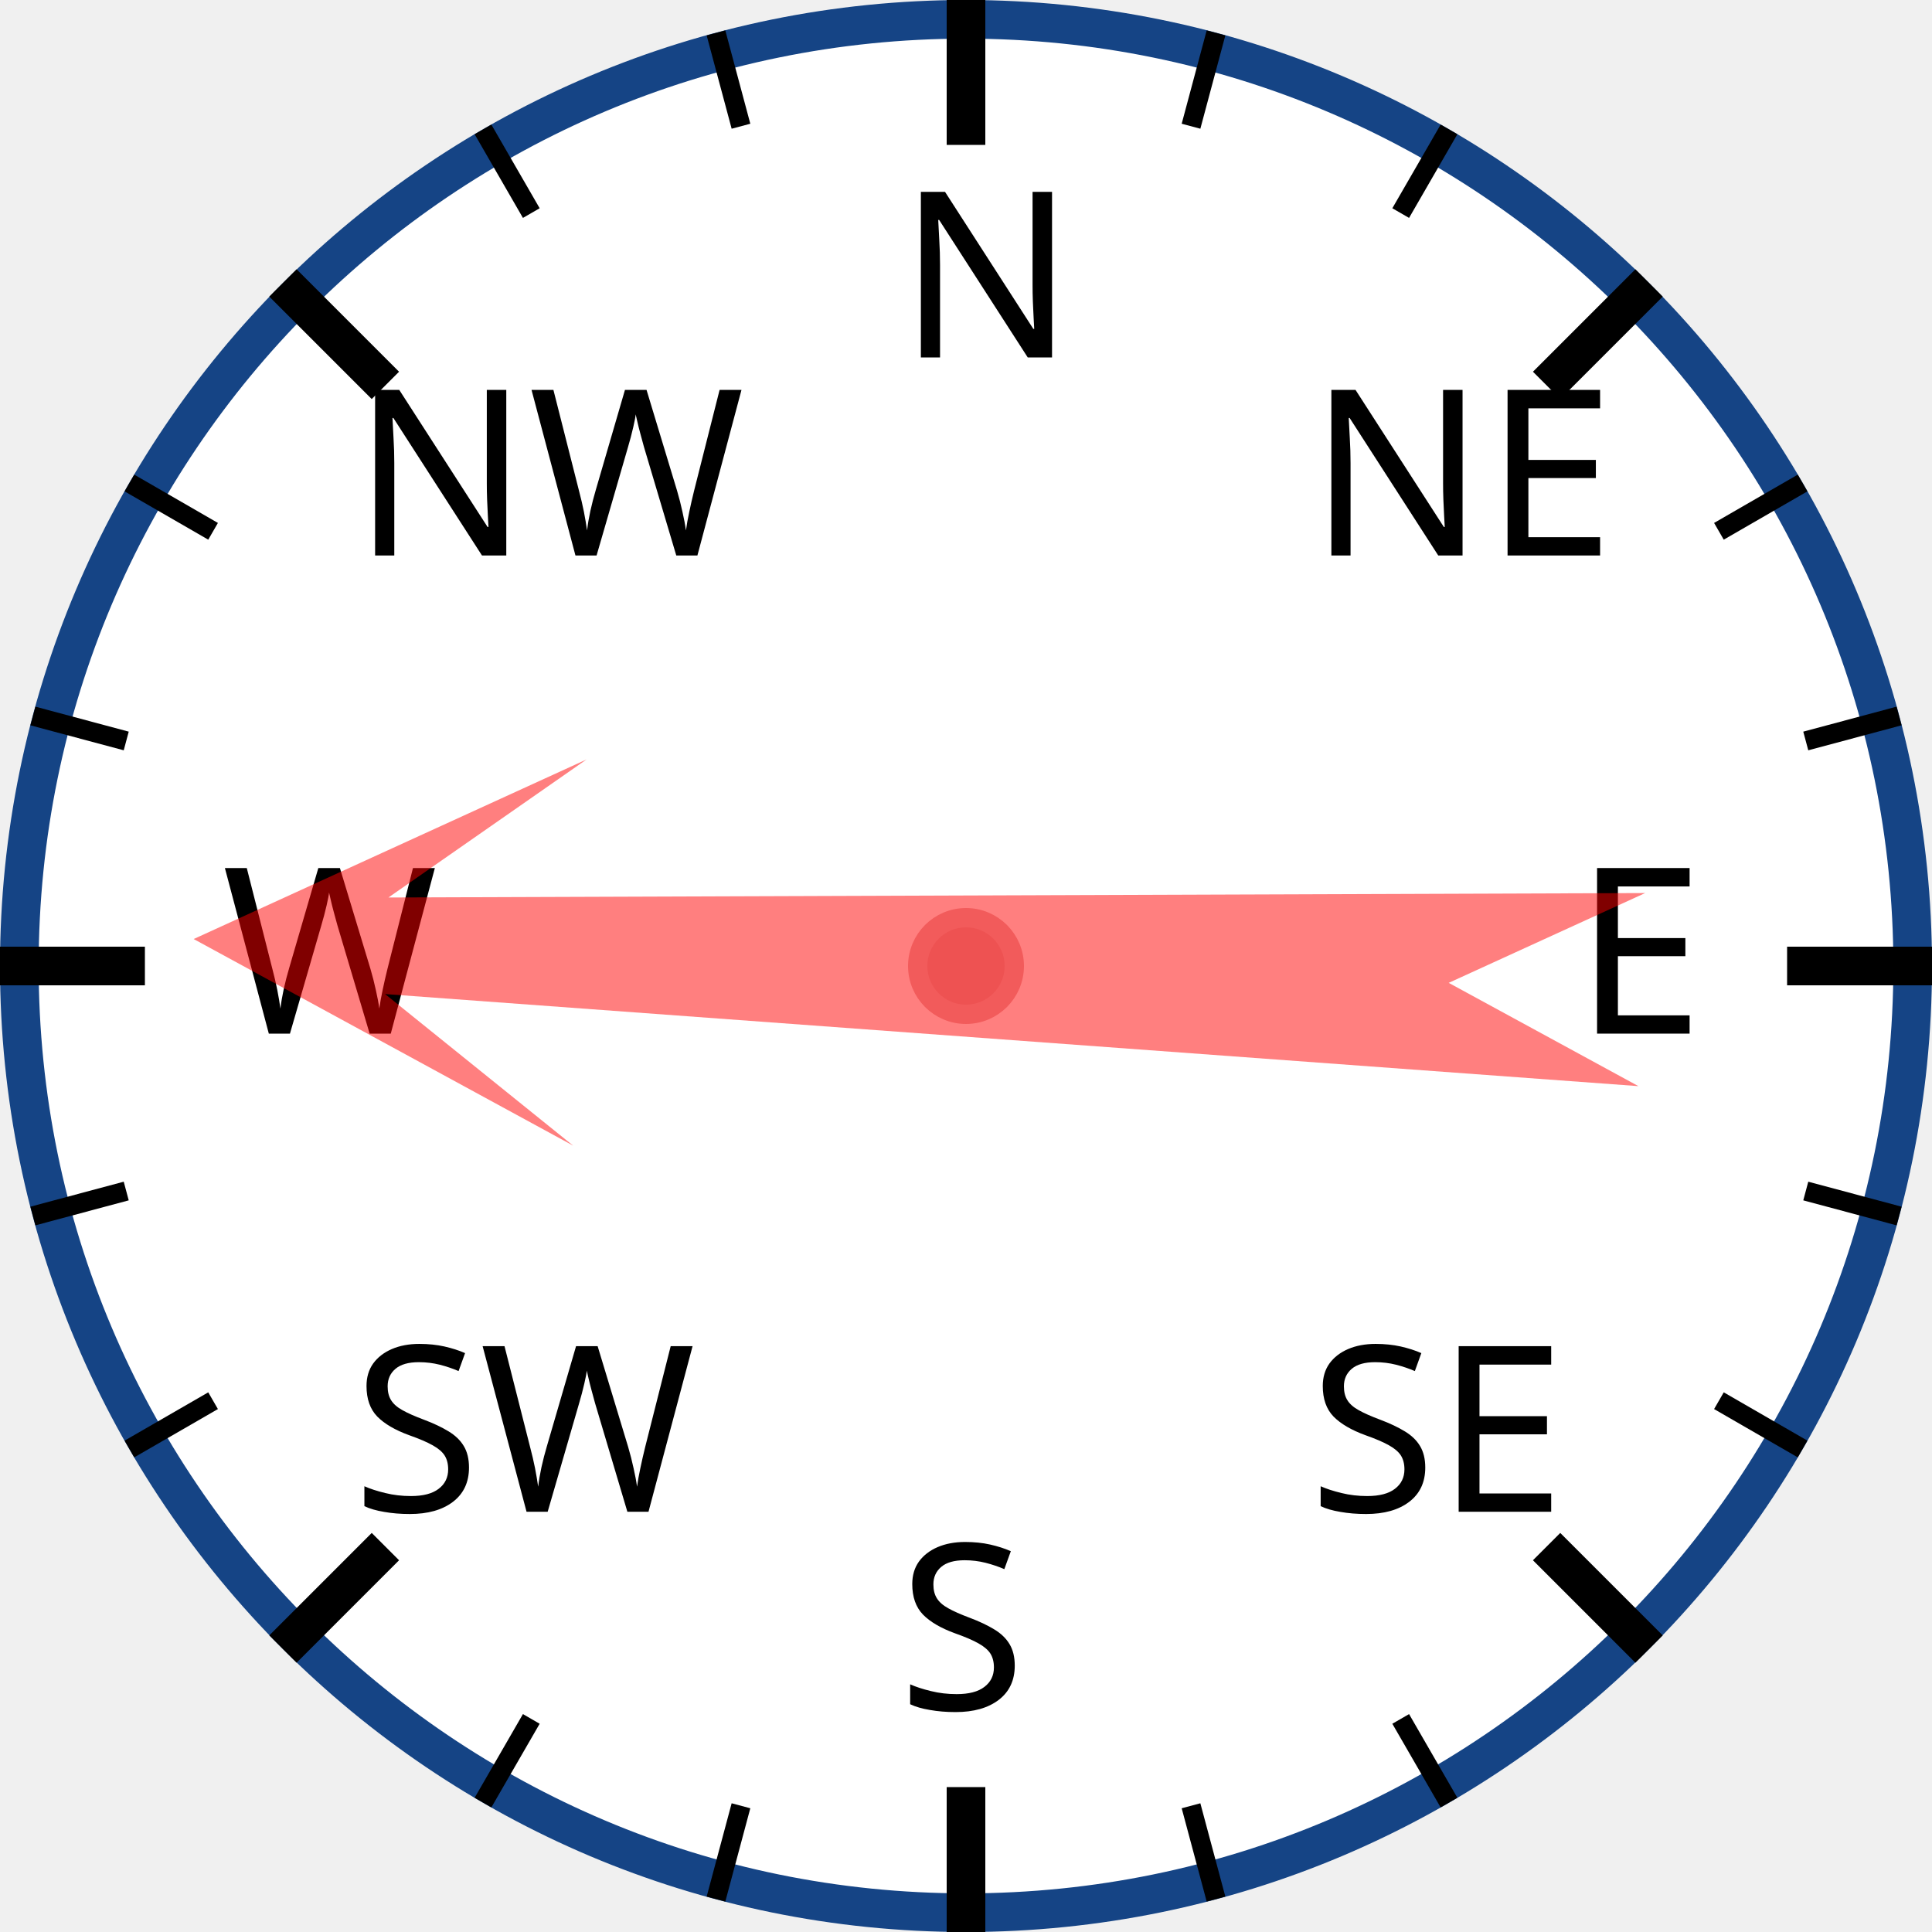
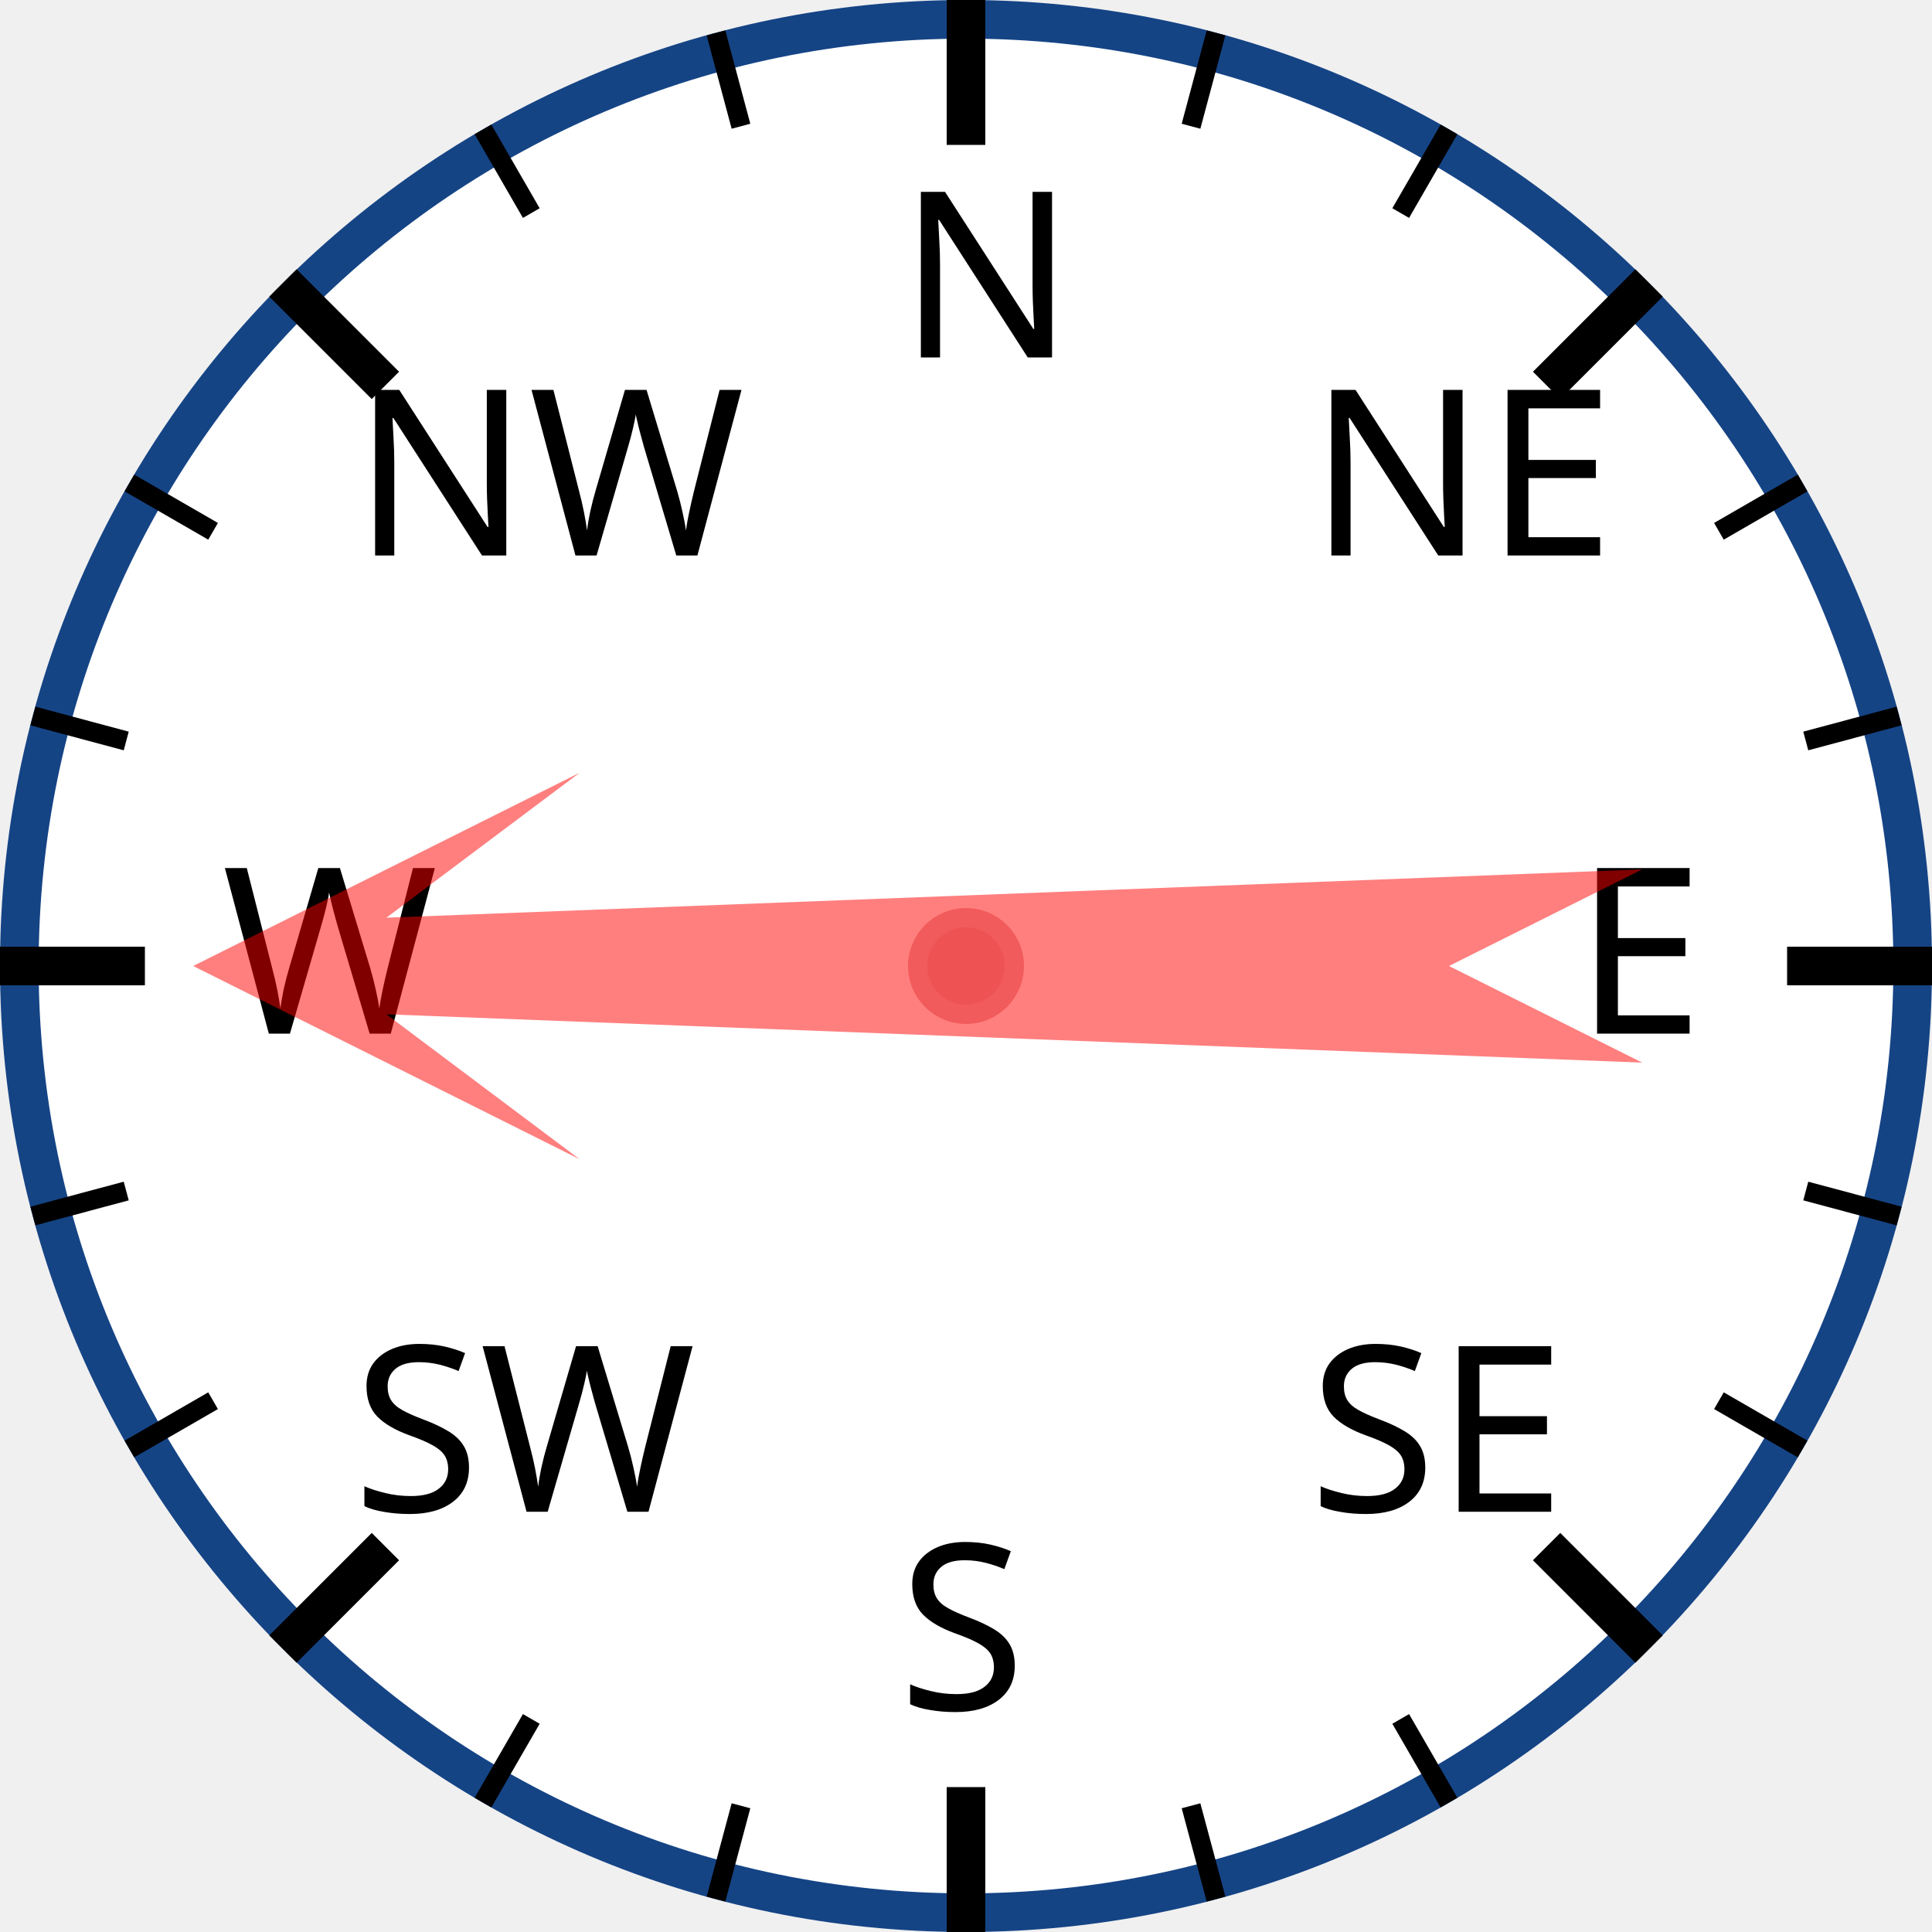
<svg xmlns="http://www.w3.org/2000/svg" width="120px" height="120px" viewBox="0 0 200 200">
  <circle cx="100" cy="100" r="98" style="fill: white; stroke: #154485; stroke-width: 4;" />
  <text x="93.0" y="37.0" style="font-family: sans-serif; font-size: 18pt;">N</text>
  <line x1="100.0" y1="0.0" x2="100.0" y2="15.0" style="stroke: black; stroke-width: 4;" />
  <line x1="74.118" y1="3.407" x2="76.706" y2="13.067" style="stroke: black; stroke-width: 2;" />
  <line x1="50" y1="13.397" x2="55" y2="22.058" style="stroke: black; stroke-width: 2;" />
  <text x="36.503" y="57.503" style="font-family: sans-serif; font-size: 18pt;">NW</text>
  <line x1="29.289" y1="29.289" x2="39.896" y2="39.896" style="stroke: black; stroke-width: 4;" />
  <line x1="13.397" y1="50" x2="22.058" y2="55" style="stroke: black; stroke-width: 2;" />
  <line x1="3.407" y1="74.118" x2="13.067" y2="76.706" style="stroke: black; stroke-width: 2;" />
  <text x="23.0" y="107.0" style="font-family: sans-serif; font-size: 18pt;">W</text>
  <line x1="0.0" y1="100.0" x2="15.0" y2="100.0" style="stroke: black; stroke-width: 4;" />
  <line x1="3.407" y1="125.882" x2="13.067" y2="123.294" style="stroke: black; stroke-width: 2;" />
  <line x1="13.397" y1="150" x2="22.058" y2="145" style="stroke: black; stroke-width: 2;" />
  <text x="36.503" y="156.497" style="font-family: sans-serif; font-size: 18pt;">SW</text>
  <line x1="29.289" y1="170.711" x2="39.896" y2="160.104" style="stroke: black; stroke-width: 4;" />
  <line x1="50" y1="186.603" x2="55" y2="177.942" style="stroke: black; stroke-width: 2;" />
  <line x1="74.118" y1="196.593" x2="76.706" y2="186.933" style="stroke: black; stroke-width: 2;" />
  <text x="93" y="177.0" style="font-family: sans-serif; font-size: 18pt;">S</text>
  <line x1="100" y1="200.0" x2="100" y2="185.0" style="stroke: black; stroke-width: 4;" />
  <line x1="125.882" y1="196.593" x2="123.294" y2="186.933" style="stroke: black; stroke-width: 2;" />
  <line x1="150.0" y1="186.603" x2="145.0" y2="177.942" style="stroke: black; stroke-width: 2;" />
  <text x="135.497" y="156.497" style="font-family: sans-serif; font-size: 18pt;">SE</text>
  <line x1="170.711" y1="170.711" x2="160.104" y2="160.104" style="stroke: black; stroke-width: 4;" />
  <line x1="186.603" y1="150" x2="177.942" y2="145" style="stroke: black; stroke-width: 2;" />
  <line x1="196.593" y1="125.882" x2="186.933" y2="123.294" style="stroke: black; stroke-width: 2;" />
  <text x="163.0" y="107" style="font-family: sans-serif; font-size: 18pt;">E</text>
  <line x1="200.0" y1="100" x2="185.0" y2="100" style="stroke: black; stroke-width: 4;" />
  <line x1="196.593" y1="74.118" x2="186.933" y2="76.706" style="stroke: black; stroke-width: 2;" />
  <line x1="186.603" y1="50" x2="177.942" y2="55" style="stroke: black; stroke-width: 2;" />
  <text x="135.497" y="57.503" style="font-family: sans-serif; font-size: 18pt;">NE</text>
  <line x1="170.711" y1="29.289" x2="160.104" y2="39.896" style="stroke: black; stroke-width: 4;" />
  <line x1="150" y1="13.397" x2="145" y2="22.058" style="stroke: black; stroke-width: 2;" />
  <line x1="125.882" y1="3.407" x2="123.294" y2="13.067" style="stroke: black; stroke-width: 2;" />
-   <polygon points="100 20 120 60 105 40 110 170 100 150 90 170 95 40 80 60" style="fill: red; fill-opacity: 0.5;" transform="rotate(272,100,100)" />
+   <polygon points="100 20 120 60 105 40 110 170 100 150 90 170 95 40 80 60" style="fill: red; fill-opacity: 0.5;" transform="rotate(270,100,100)" />
  <circle cx="100" cy="100" r="5" style="fill: #EE5252; stroke: #F25B5B; stroke-width: 2;" />
</svg>
